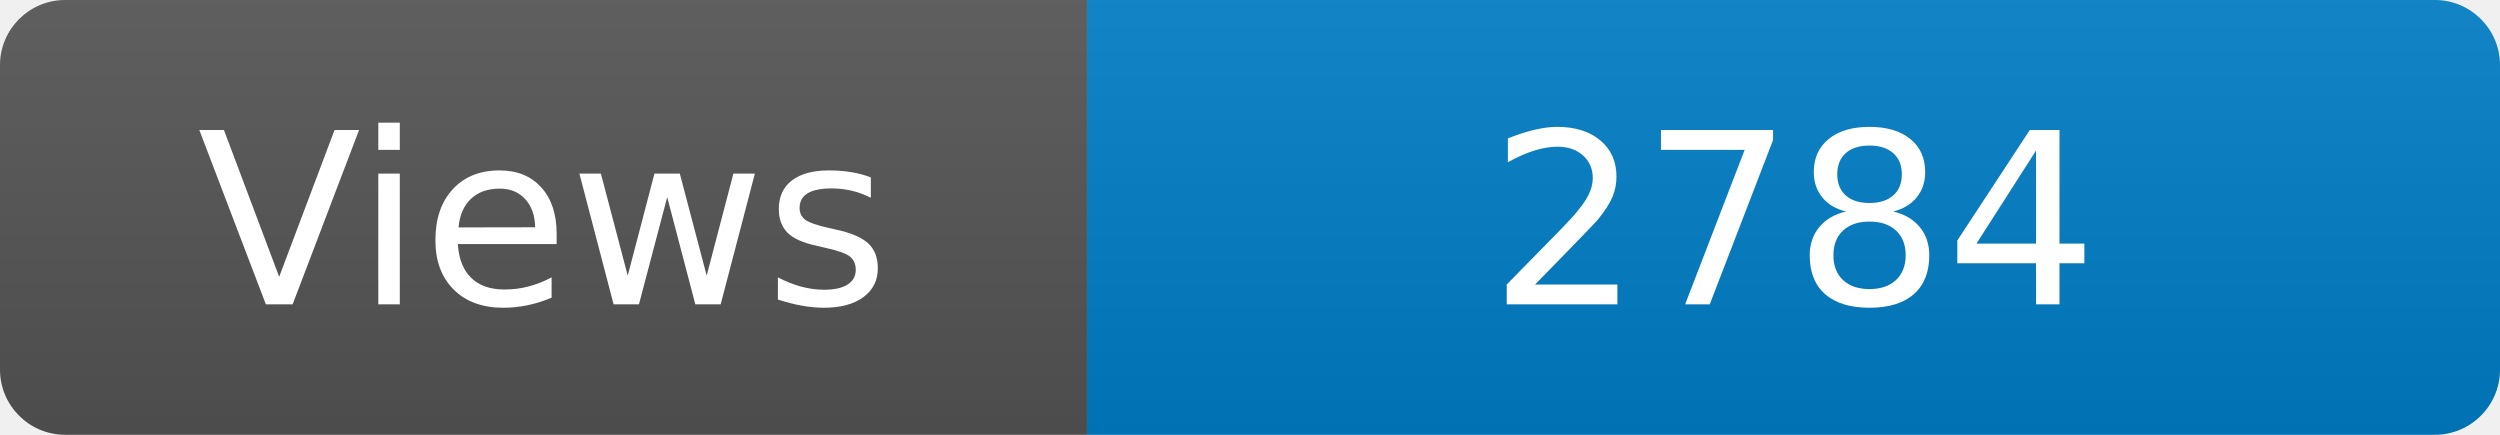
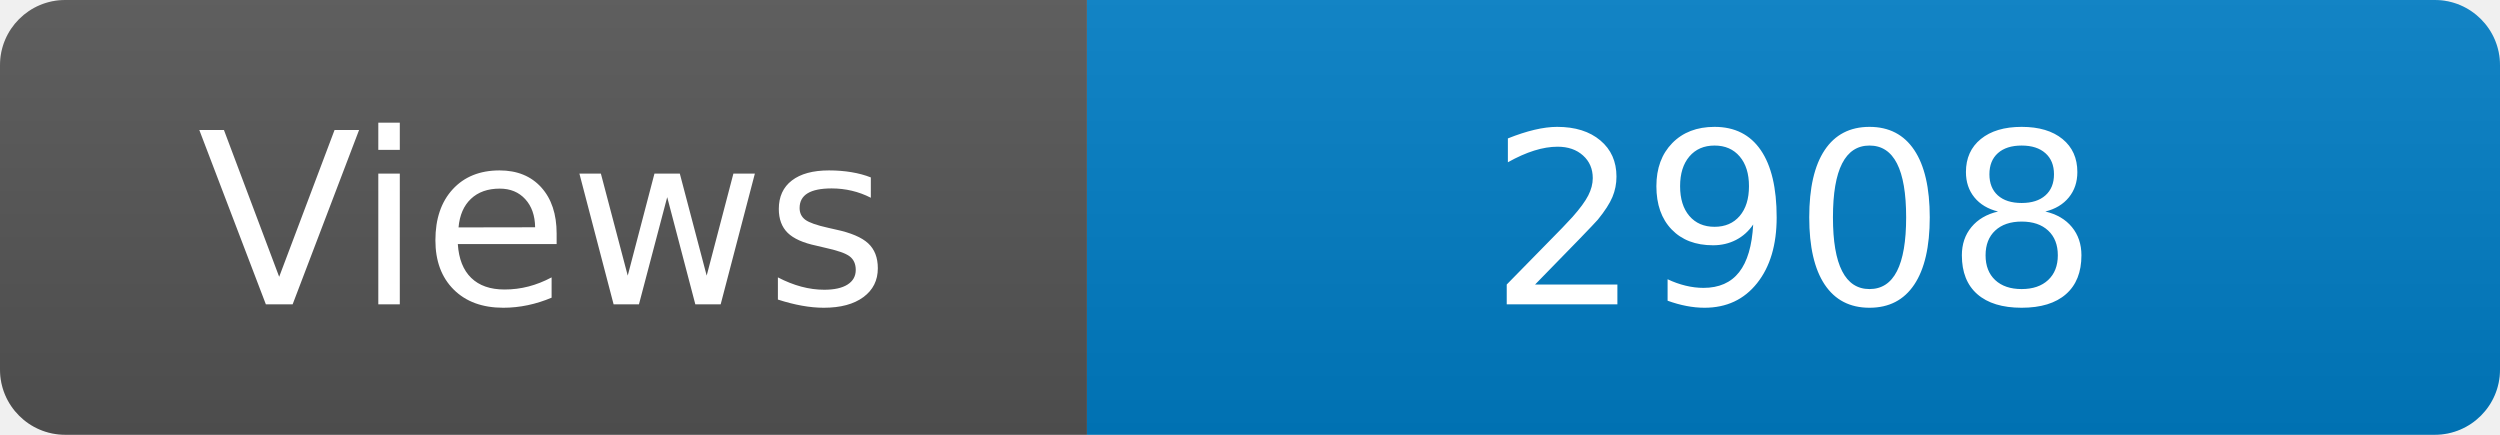
<svg xmlns="http://www.w3.org/2000/svg" width="115" height="20" role="img" aria-label="Maintained?: yes">
  <linearGradient id="s" x2="0" y2="100%">
    <stop offset="0" stop-color="#bbb" stop-opacity=".1" />
    <stop offset="1" stop-opacity=".1" />
  </linearGradient>
  <clipPath id="r">
    <rect width="115" height="20" rx="3" fill="#fff" />
  </clipPath>
  <g clip-path="url(#r)">
    <rect width="50" height="20" fill="#555" />
    <rect x="50" width="160" height="20" fill="#007ec6" />
    <rect width="115" height="20" fill="url(#s)" />
  </g>
  <g fill="#fff" text-anchor="middle" font-family="Verdana,Geneva,DejaVu Sans,sans-serif" font-size="110">
    <text x="250" y="140" transform="scale(.1)" fill="#fff">Views</text>
-     <text x="825" y="140" transform="scale(.1)" fill="#fff">2784</text>
+     <text x="825" y="140" transform="scale(.1)" fill="#fff">2908</text>
  </g>
</svg>
